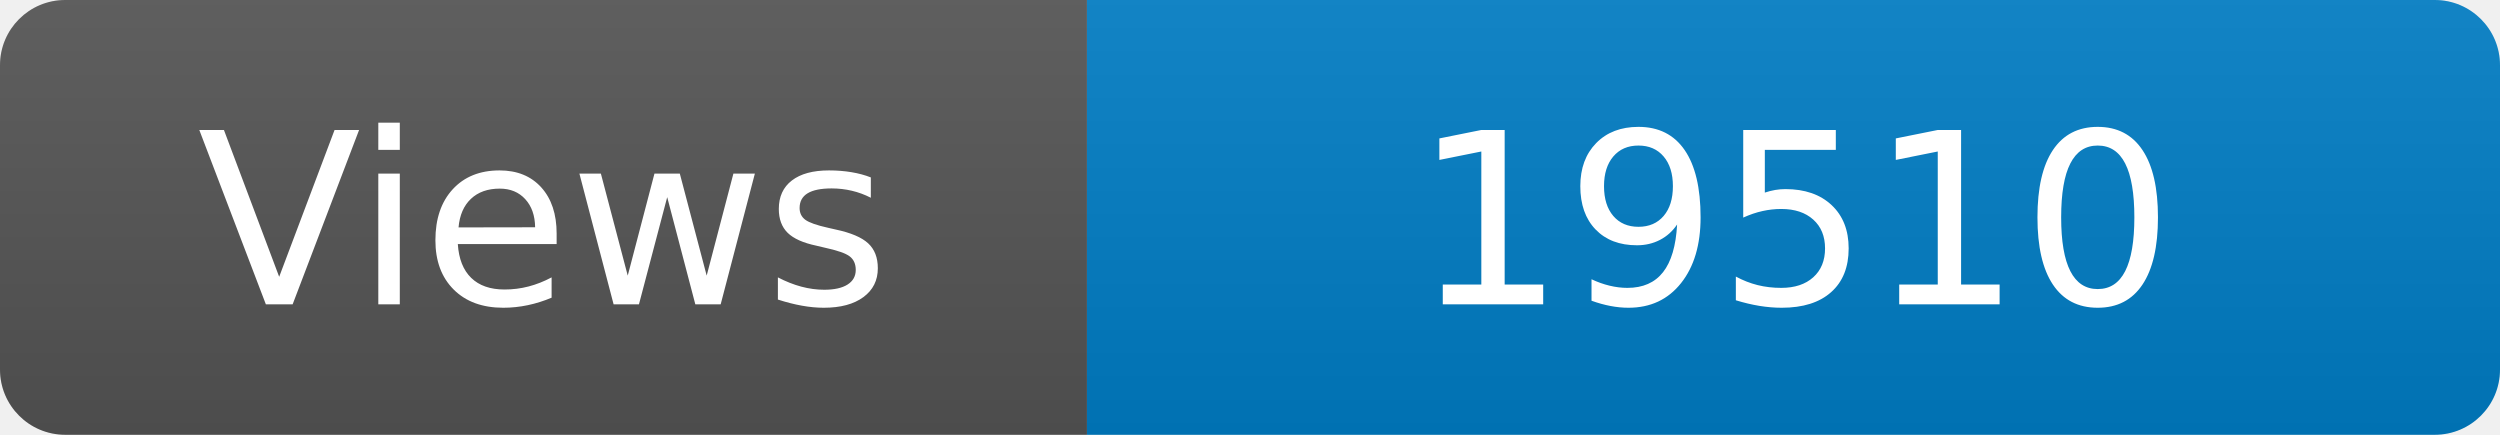
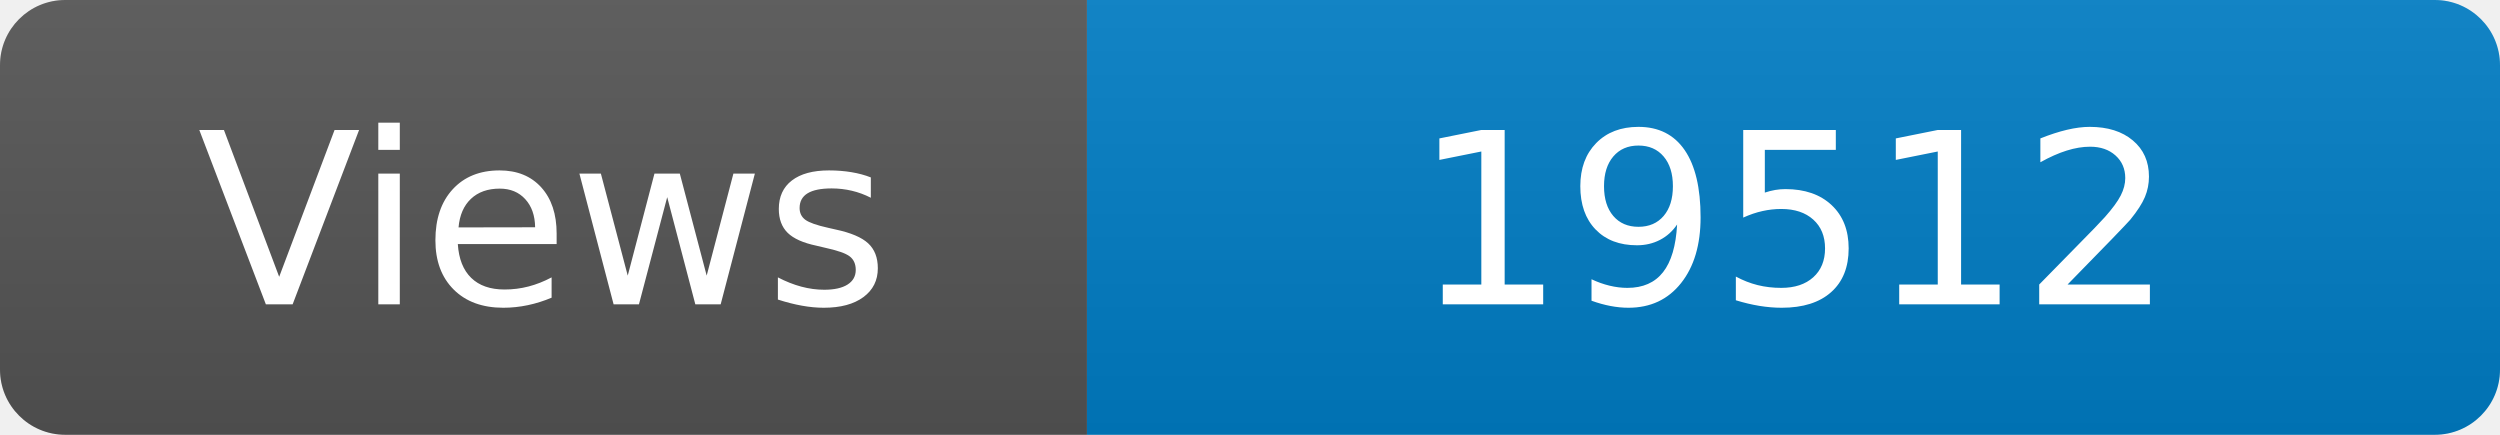
<svg xmlns="http://www.w3.org/2000/svg" width="115" height="20" role="img" aria-label="Maintained?: yes">
  <linearGradient id="s" x2="0" y2="100%">
    <stop offset="0" stop-color="#bbb" stop-opacity=".1" />
    <stop offset="1" stop-opacity=".1" />
  </linearGradient>
  <clipPath id="r">
    <rect width="115" height="20" rx="3" fill="#fff" />
  </clipPath>
  <g clip-path="url(#r)">
    <rect width="50" height="20" fill="#555" />
    <rect x="50" width="160" height="20" fill="#007ec6" />
    <rect width="115" height="20" fill="url(#s)" />
  </g>
  <g fill="#fff" text-anchor="middle" font-family="Verdana,Geneva,DejaVu Sans,sans-serif" font-size="110">
    <text x="250" y="140" transform="scale(.1)" fill="#fff">Views</text>
-     <text x="825" y="140" transform="scale(.1)" fill="#fff">19510</text>
+     <text x="825" y="140" transform="scale(.1)" fill="#fff">19512</text>
  </g>
</svg>
